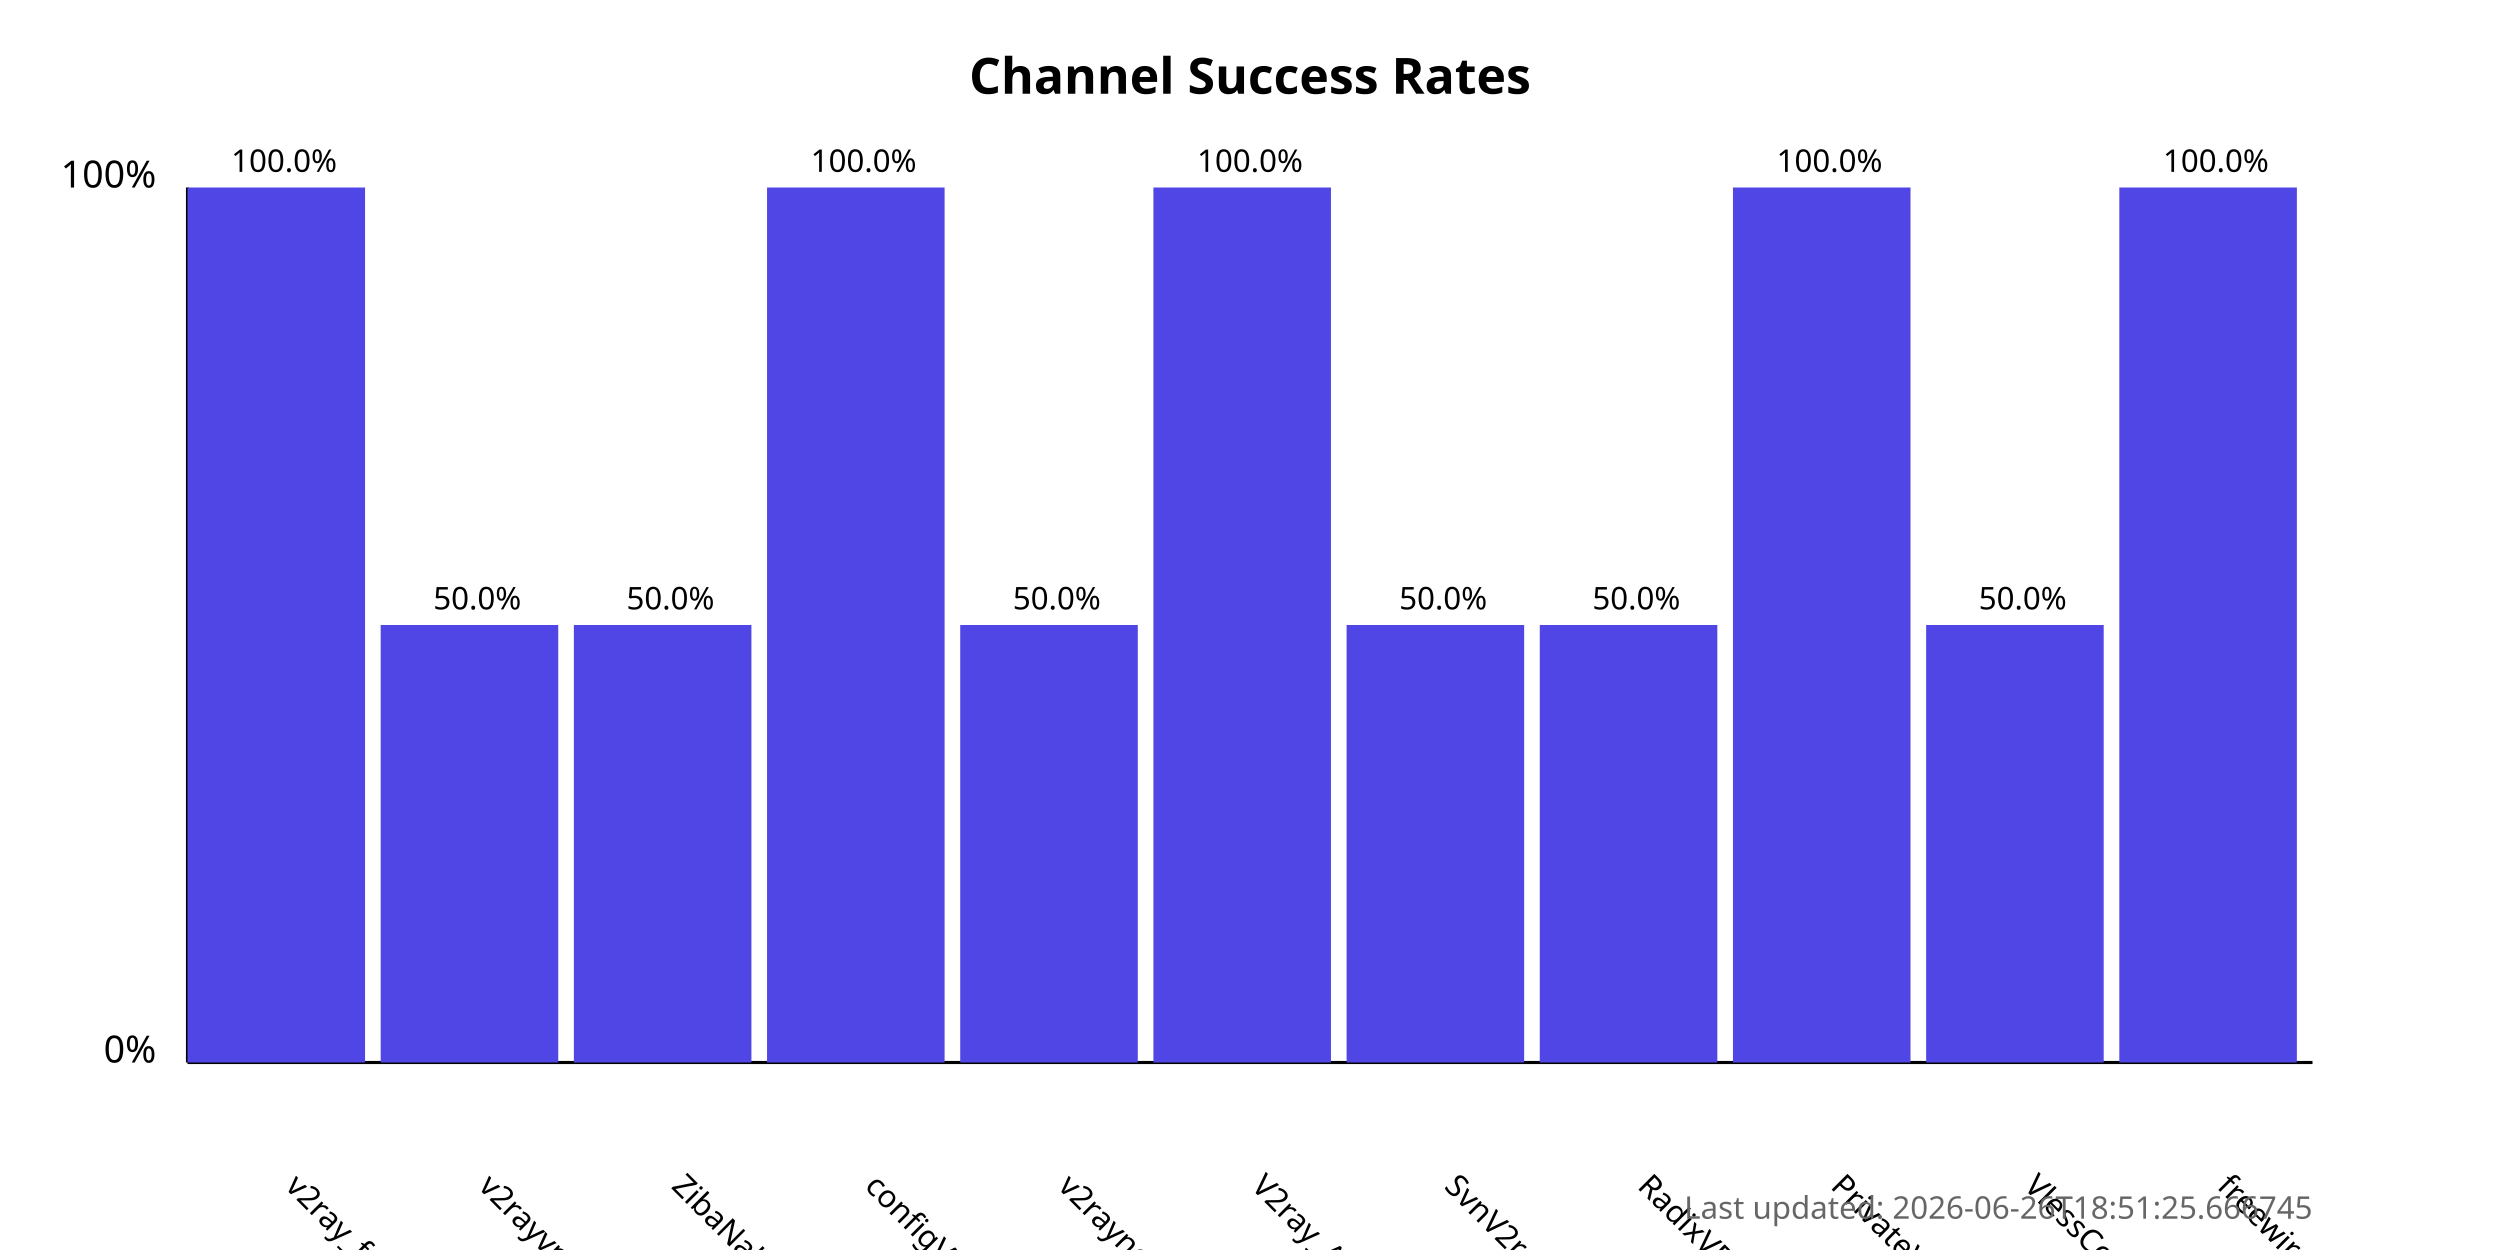
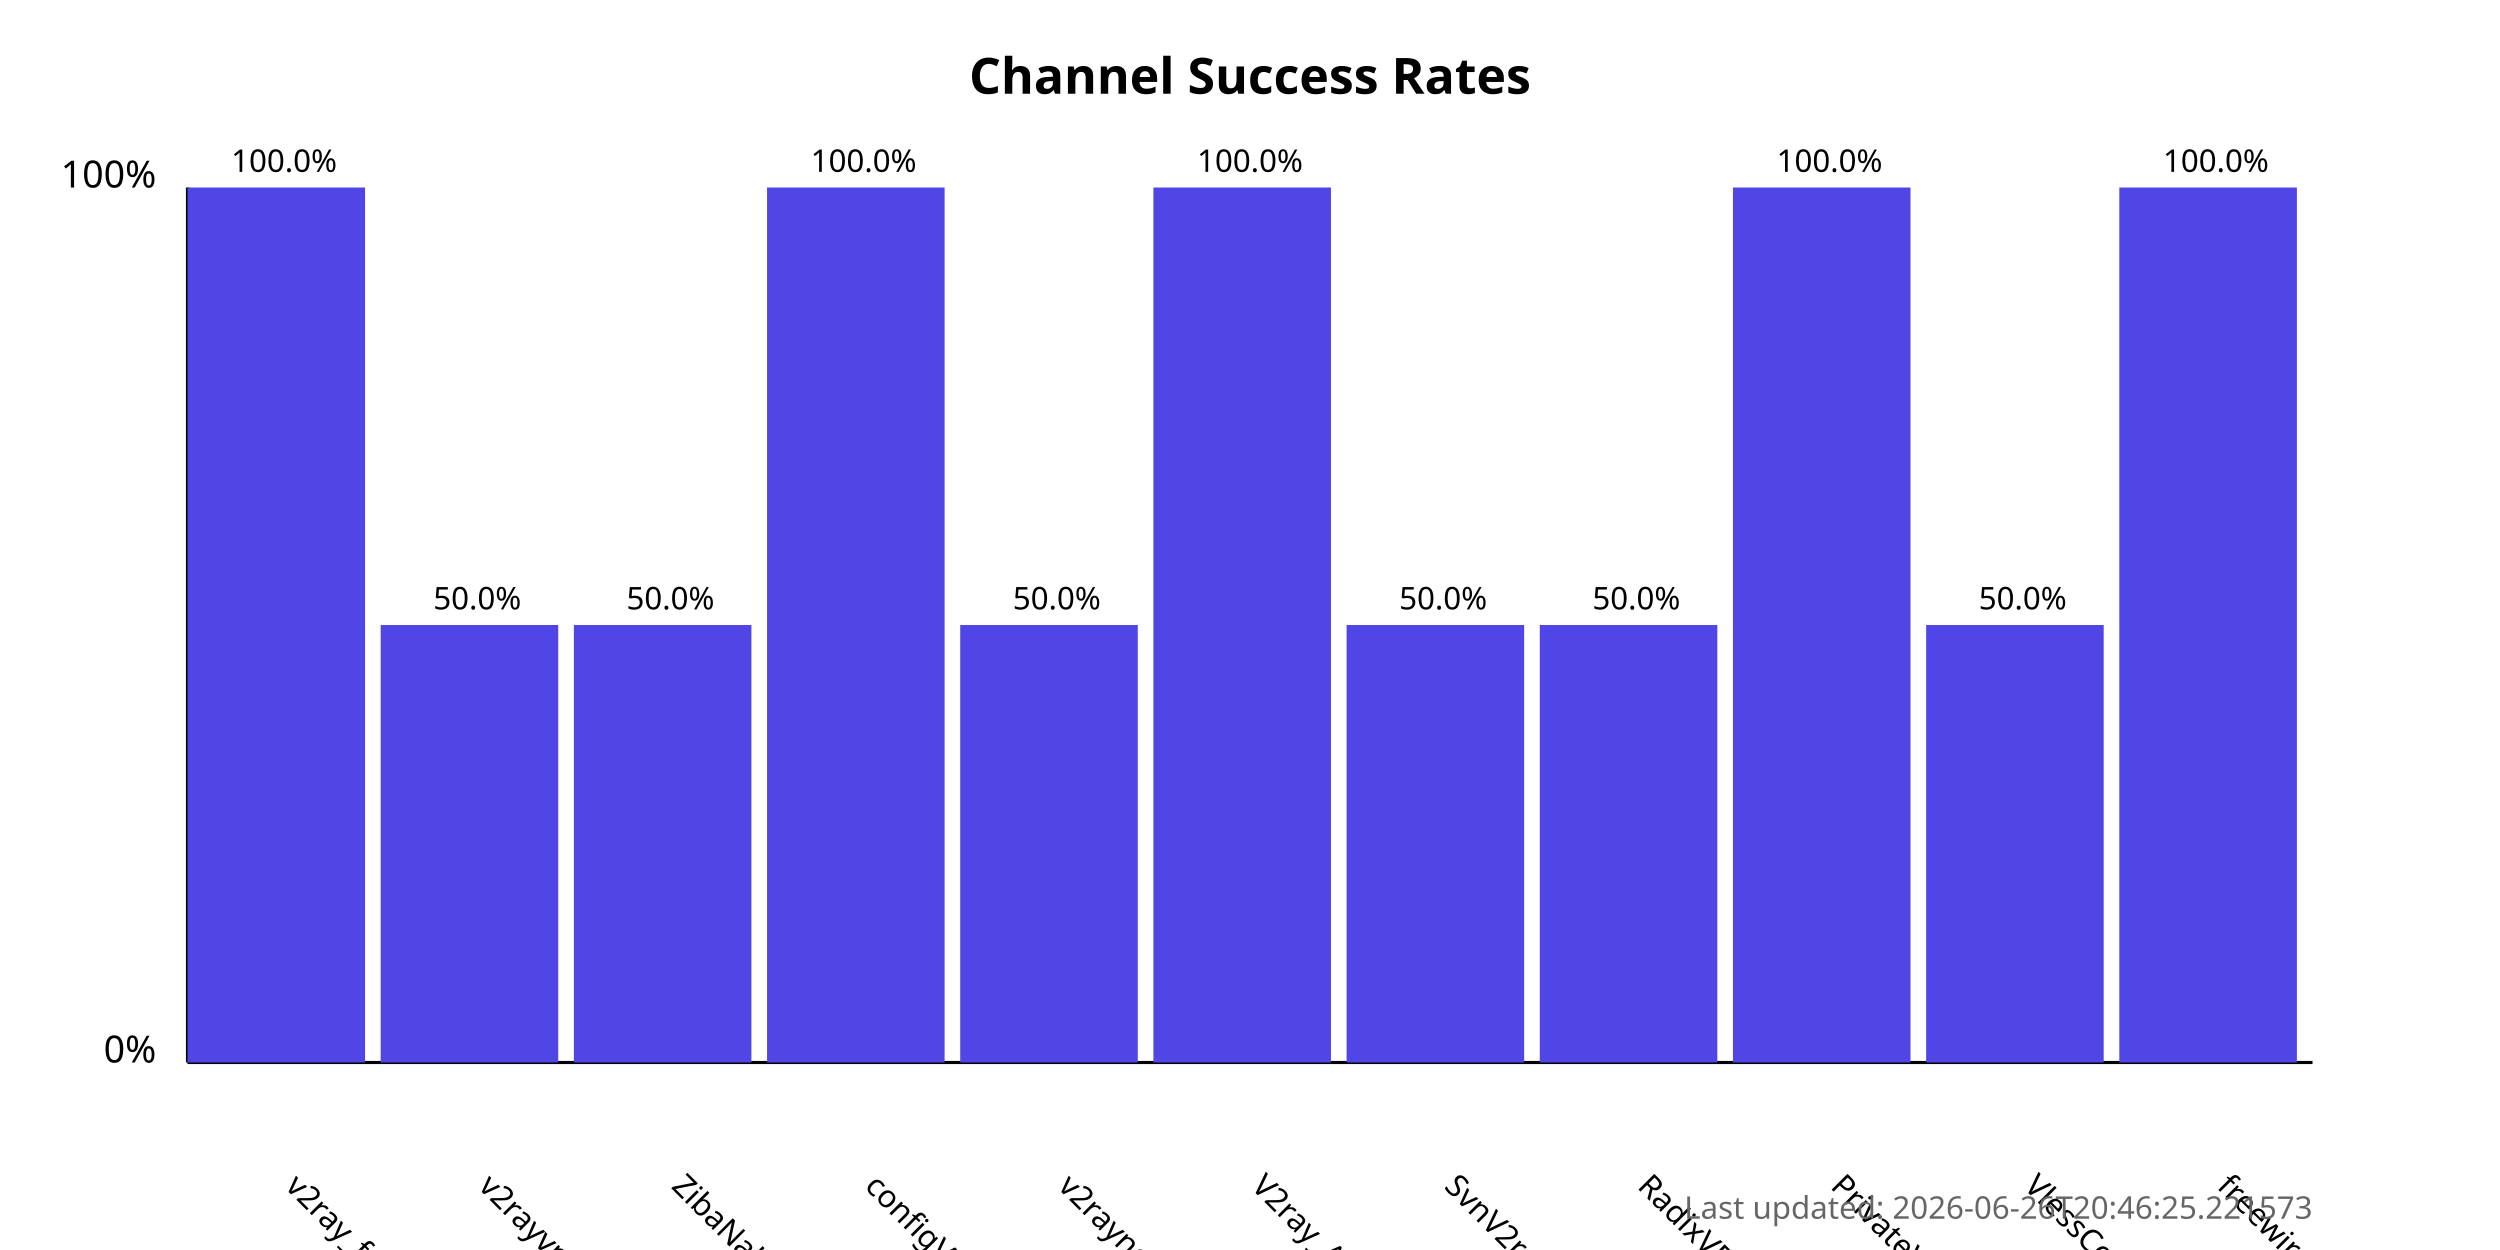
<svg xmlns="http://www.w3.org/2000/svg" width="800" height="400">
  <style>
            .chart-title { font: bold 16px sans-serif; }
            .axis-label { font: 12px sans-serif; }
            .tick-label { font: 10px sans-serif; }
            .bar { fill: #4f46e5; }
            .bar:hover { fill: #6366f1; }
            .timestamp { font: 10px sans-serif; fill: #666; }
        </style>
  <text x="400.0" y="30" text-anchor="middle" class="chart-title">
            Channel Success Rates
        </text>
  <line x1="60" y1="340" x2="60" y2="60" stroke="black" stroke-width="1" />
  <line x1="60" y1="340" x2="740" y2="340" stroke="black" stroke-width="1" />
  <text x="50" y="340" text-anchor="end" class="axis-label">0%</text>
  <text x="50" y="60" text-anchor="end" class="axis-label">100%</text>
  <g>
    <rect x="60" y="60.0" width="56.818" height="280.0" class="bar" />
    <text x="90.909" y="380" transform="rotate(45, 90.90909, 380)" text-anchor="start" class="tick-label">
                v2ray_free_conf
            </text>
    <text x="90.909" y="55.0" text-anchor="middle" class="tick-label">
                100.0%
            </text>
  </g>
  <g>
    <rect x="121.818" y="200.0" width="56.818" height="140.0" class="bar" />
    <text x="152.727" y="380" transform="rotate(45, 152.7273, 380)" text-anchor="start" class="tick-label">
                v2rayvpno
            </text>
    <text x="152.727" y="195.0" text-anchor="middle" class="tick-label">
                50.0%
            </text>
  </g>
  <g>
    <rect x="183.636" y="200.0" width="56.818" height="140.0" class="bar" />
    <text x="214.545" y="380" transform="rotate(45, 214.5455, 380)" text-anchor="start" class="tick-label">
                ZibaNabz
            </text>
    <text x="214.545" y="195.0" text-anchor="middle" class="tick-label">
                50.0%
            </text>
  </g>
  <g>
    <rect x="245.455" y="60.0" width="56.818" height="280.0" class="bar" />
    <text x="276.364" y="380" transform="rotate(45, 276.3636, 380)" text-anchor="start" class="tick-label">
                configV2rayForFree
            </text>
    <text x="276.364" y="55.0" text-anchor="middle" class="tick-label">
                100.0%
            </text>
  </g>
  <g>
    <rect x="307.273" y="200.0" width="56.818" height="140.0" class="bar" />
    <text x="338.182" y="380" transform="rotate(45, 338.1818, 380)" text-anchor="start" class="tick-label">
                v2rayngvpn
            </text>
    <text x="338.182" y="195.0" text-anchor="middle" class="tick-label">
                50.0%
            </text>
  </g>
  <g>
    <rect x="369.091" y="60.0" width="56.818" height="280.0" class="bar" />
    <text x="400.0" y="380" transform="rotate(45, 400.0, 380)" text-anchor="start" class="tick-label">
                V2ray_Alpha
            </text>
    <text x="400.0" y="55.0" text-anchor="middle" class="tick-label">
                100.0%
            </text>
  </g>
  <g>
    <rect x="430.909" y="200.0" width="56.818" height="140.0" class="bar" />
    <text x="461.818" y="380" transform="rotate(45, 461.8182, 380)" text-anchor="start" class="tick-label">
                SvnV2ray
            </text>
    <text x="461.818" y="195.0" text-anchor="middle" class="tick-label">
                50.0%
            </text>
  </g>
  <g>
    <rect x="492.727" y="200.0" width="56.818" height="140.0" class="bar" />
    <text x="523.636" y="380" transform="rotate(45, 523.6364, 380)" text-anchor="start" class="tick-label">
                RadixVPN
            </text>
    <text x="523.636" y="195.0" text-anchor="middle" class="tick-label">
                50.0%
            </text>
  </g>
  <g>
    <rect x="554.545" y="60.0" width="56.818" height="280.0" class="bar" />
    <text x="585.455" y="380" transform="rotate(45, 585.4545, 380)" text-anchor="start" class="tick-label">
                PrivateVPNs
            </text>
    <text x="585.455" y="55.0" text-anchor="middle" class="tick-label">
                100.0%
            </text>
  </g>
  <g>
    <rect x="616.364" y="200.0" width="56.818" height="140.0" class="bar" />
    <text x="647.273" y="380" transform="rotate(45, 647.2727, 380)" text-anchor="start" class="tick-label">
                VlessConfig
            </text>
    <text x="647.273" y="195.0" text-anchor="middle" class="tick-label">
                50.0%
            </text>
  </g>
  <g>
    <rect x="678.182" y="60.0" width="56.818" height="280.0" class="bar" />
    <text x="709.091" y="380" transform="rotate(45, 709.0909, 380)" text-anchor="start" class="tick-label">
                freewireguard
            </text>
    <text x="709.091" y="55.0" text-anchor="middle" class="tick-label">
                100.0%
            </text>
  </g>
  <text x="740" y="390" text-anchor="end" class="timestamp">
-             Last updated: 2026-06-26T18:51:25.666745
+             Last updated: 2026-06-26T20:46:25.221573
        </text>
</svg>
